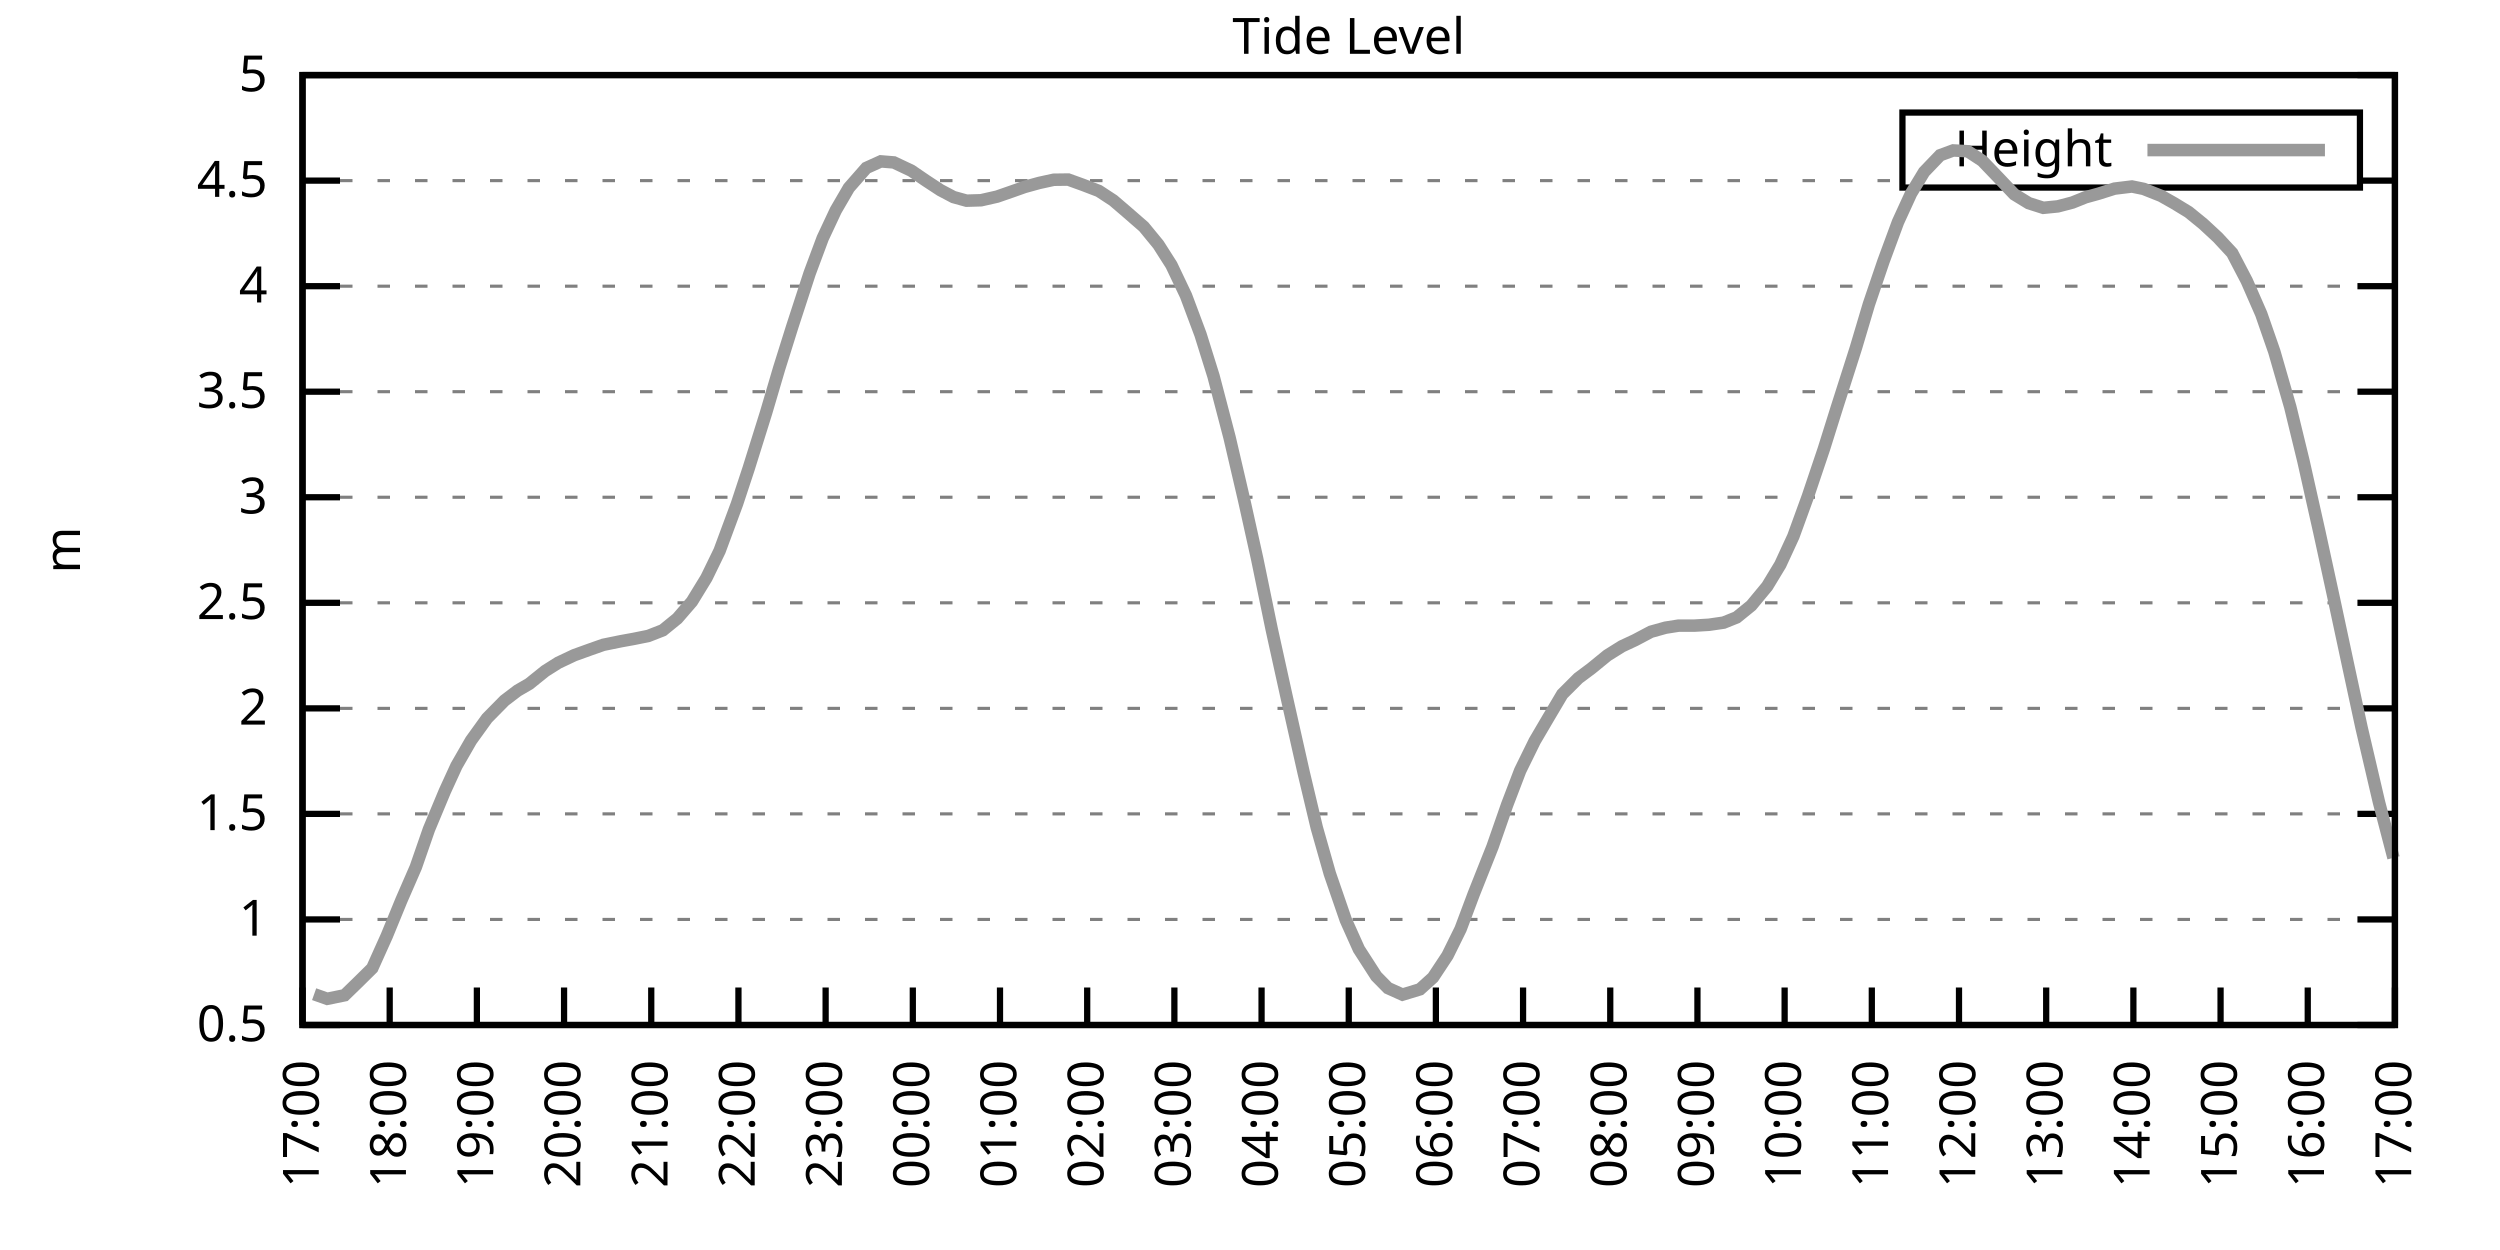
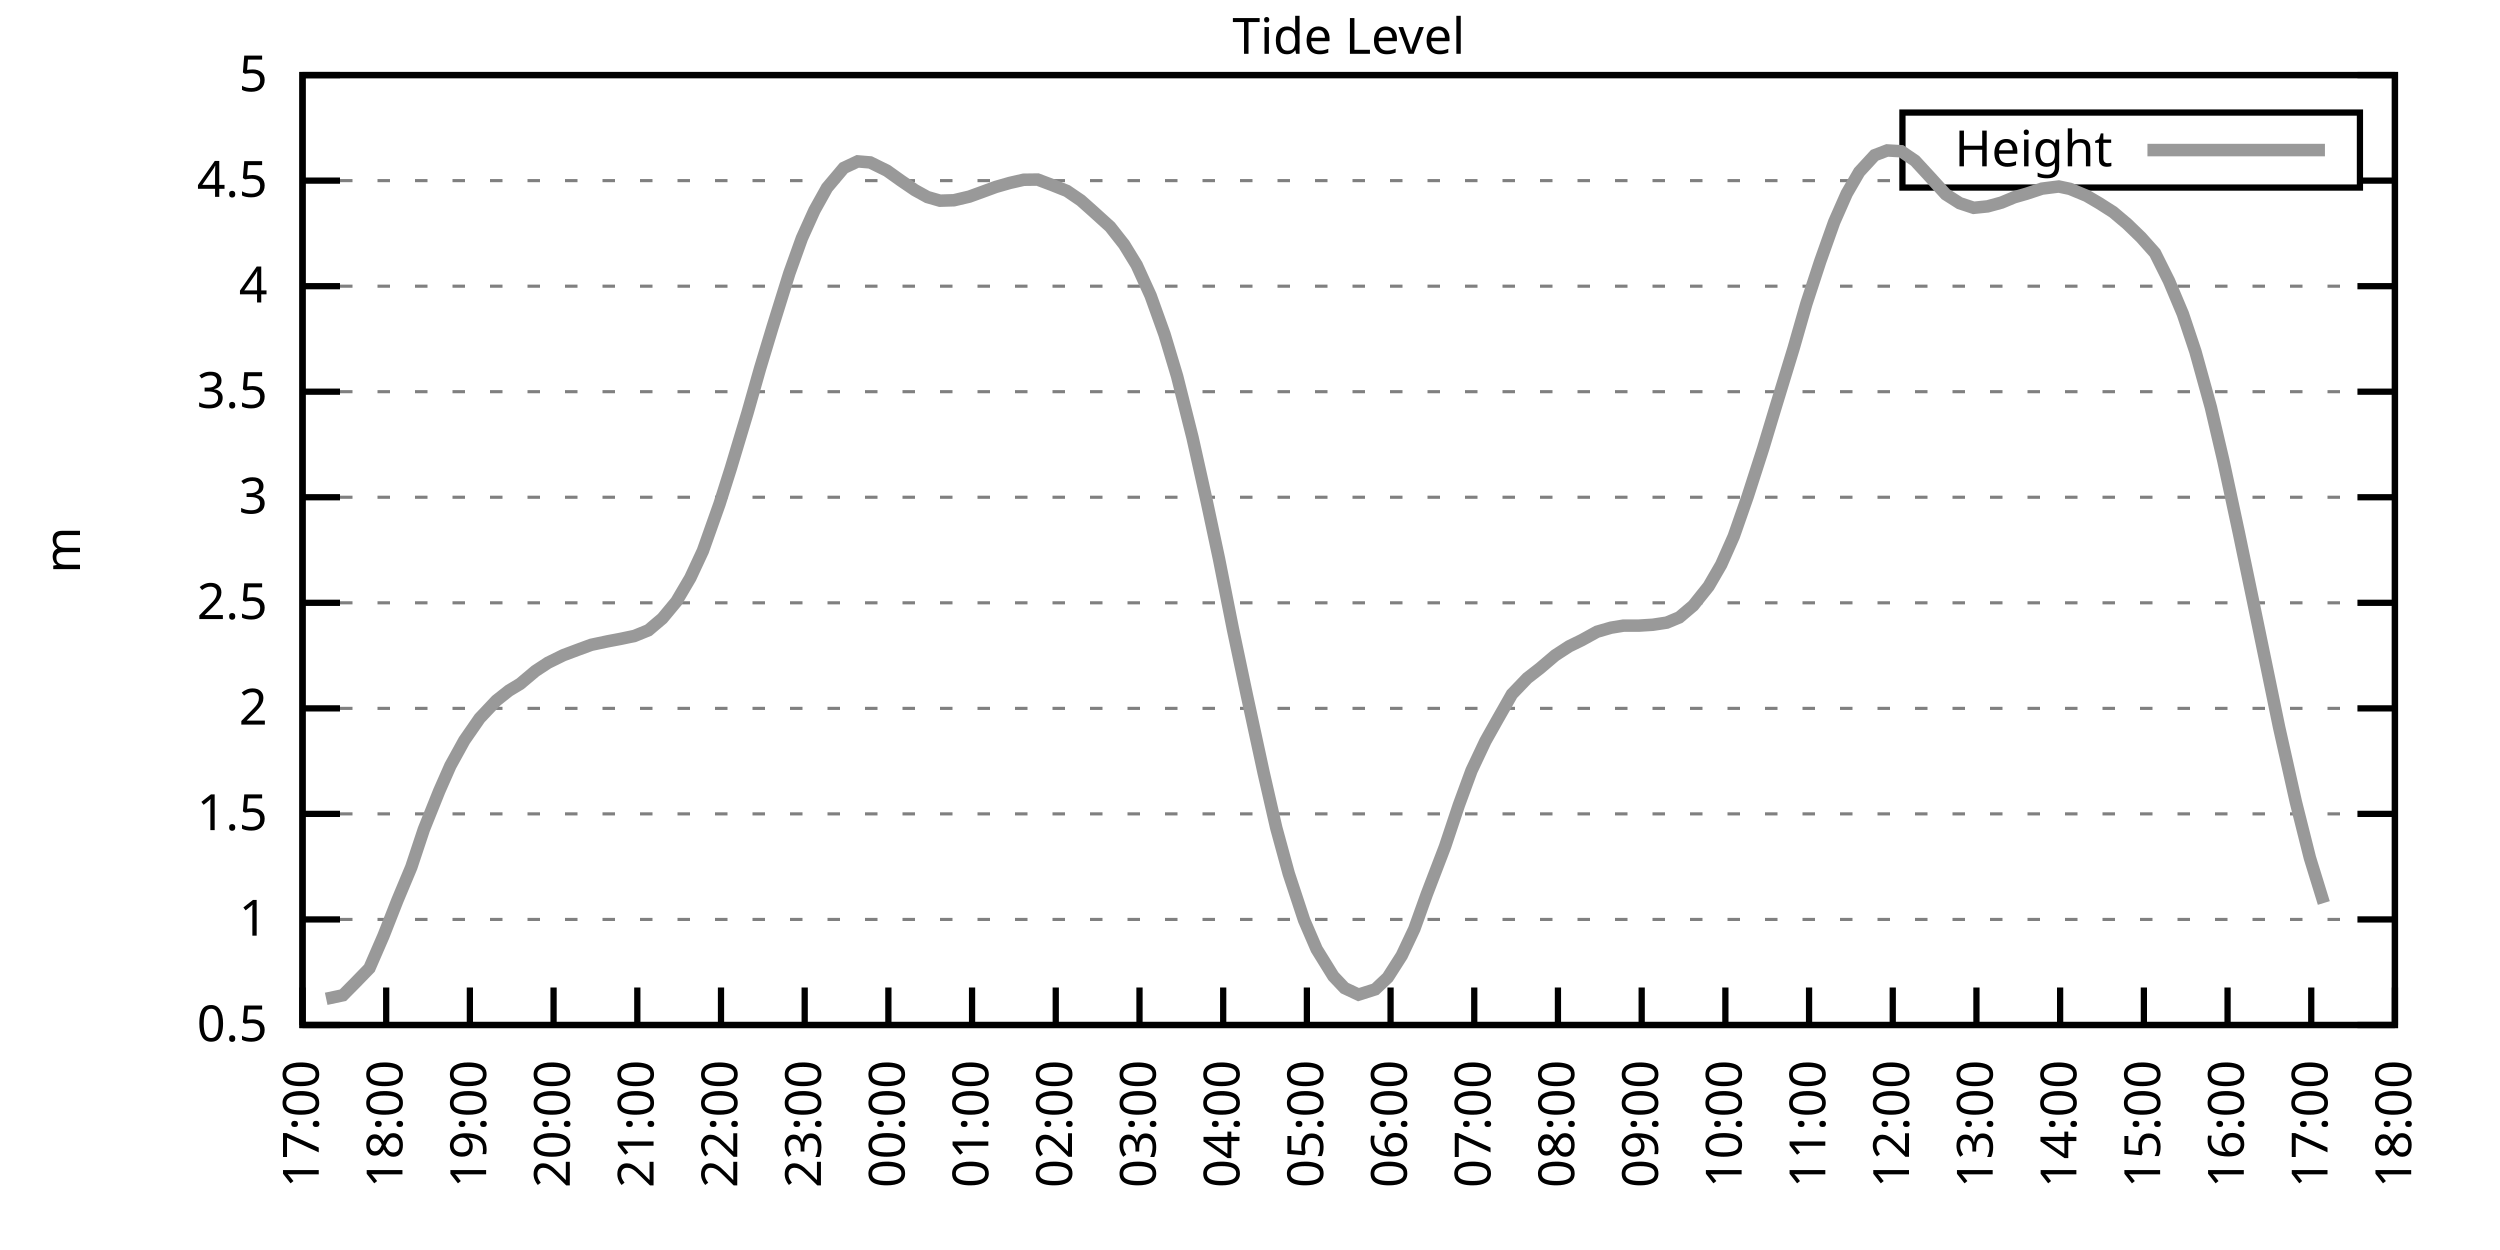
<svg xmlns="http://www.w3.org/2000/svg" xmlns:xlink="http://www.w3.org/1999/xlink" width="400" height="200" viewBox="0 0 400 200">
  <g id="gnuplot_canvas">
    <rect x="0" y="0" width="400" height="200" fill="none" />
    <defs>
      <circle id="gpDot" r="0.5" stroke-width="0.5" stroke="currentColor" />
      <path id="gpPt0" stroke-width="0.333" stroke="currentColor" d="M-1,0 h2 M0,-1 v2" />
      <path id="gpPt1" stroke-width="0.333" stroke="currentColor" d="M-1,-1 L1,1 M1,-1 L-1,1" />
      <path id="gpPt2" stroke-width="0.333" stroke="currentColor" d="M-1,0 L1,0 M0,-1 L0,1 M-1,-1 L1,1 M-1,1 L1,-1" />
      <rect id="gpPt3" stroke-width="0.333" stroke="currentColor" x="-1" y="-1" width="2" height="2" />
      <rect id="gpPt4" stroke-width="0.333" stroke="currentColor" fill="currentColor" x="-1" y="-1" width="2" height="2" />
      <circle id="gpPt5" stroke-width="0.333" stroke="currentColor" cx="0" cy="0" r="1" />
      <use xlink:href="#gpPt5" id="gpPt6" fill="currentColor" stroke="none" />
      <path id="gpPt7" stroke-width="0.333" stroke="currentColor" d="M0,-1.33 L-1.33,0.67 L1.33,0.67 z" />
      <use xlink:href="#gpPt7" id="gpPt8" fill="currentColor" stroke="none" />
      <use xlink:href="#gpPt7" id="gpPt9" stroke="currentColor" transform="rotate(180)" />
      <use xlink:href="#gpPt9" id="gpPt10" fill="currentColor" stroke="none" />
      <use xlink:href="#gpPt3" id="gpPt11" stroke="currentColor" transform="rotate(45)" />
      <use xlink:href="#gpPt11" id="gpPt12" fill="currentColor" stroke="none" />
      <path id="gpPt13" stroke-width="0.333" stroke="currentColor" d="M0,1.330 L1.265,0.411 L0.782,-1.067 L-0.782,-1.076 L-1.265,0.411 z" />
      <use xlink:href="#gpPt13" id="gpPt14" fill="currentColor" stroke="none" />
      <filter id="textbox" filterUnits="objectBoundingBox" x="0" y="0" height="1" width="1">
        <feFlood flood-color="white" flood-opacity="1" result="bgnd" />
        <feComposite in="SourceGraphic" in2="bgnd" operator="atop" />
      </filter>
      <filter id="greybox" filterUnits="objectBoundingBox" x="0" y="0" height="1" width="1">
        <feFlood flood-color="lightgrey" flood-opacity="1" result="grey" />
        <feComposite in="SourceGraphic" in2="grey" operator="atop" />
      </filter>
    </defs>
    <g fill="none" color="white" stroke="currentColor" stroke-width="1.00" stroke-linecap="butt" stroke-linejoin="miter">
</g>
    <g fill="none" color="black" stroke="currentColor" stroke-width="1.00" stroke-linecap="butt" stroke-linejoin="miter">
      <g stroke="none" shape-rendering="crispEdges">
        <polygon fill="rgb(255, 255, 255)" points="48.40,164.00 383.18,164.00 383.18,12.02 48.40,12.02 " />
      </g>
    </g>
    <g fill="none" color="black" stroke="currentColor" stroke-width="1.00" stroke-linecap="butt" stroke-linejoin="miter">
</g>
    <g fill="none" color="black" stroke="black" stroke-width="0.50" stroke-linecap="butt" stroke-linejoin="miter">
</g>
    <g fill="none" color="gray" stroke="currentColor" stroke-width="0.50" stroke-linecap="butt" stroke-linejoin="miter">
      <path stroke="gray" stroke-dasharray="2,4" class="gridline" d="M48.40,164.00 L383.19,164.00  " />
    </g>
    <g fill="none" color="gray" stroke="gray" stroke-width="1.00" stroke-linecap="butt" stroke-linejoin="miter">
</g>
    <g fill="none" color="black" stroke="currentColor" stroke-width="1.00" stroke-linecap="butt" stroke-linejoin="miter">
      <path stroke="black" d="M48.40,164.00 L54.40,164.00 M383.19,164.00 L377.19,164.00  " />
      <g transform="translate(42.80,166.60)" stroke="none" fill="black" font-family="Sans" font-size="8.00" text-anchor="end">
        <text>
          <tspan font-family="Sans"> 0.5</tspan>
        </text>
      </g>
    </g>
    <g fill="none" color="black" stroke="currentColor" stroke-width="1.00" stroke-linecap="butt" stroke-linejoin="miter">
</g>
    <g fill="none" color="black" stroke="black" stroke-width="0.50" stroke-linecap="butt" stroke-linejoin="miter">
</g>
    <g fill="none" color="gray" stroke="currentColor" stroke-width="0.50" stroke-linecap="butt" stroke-linejoin="miter">
      <path stroke="gray" stroke-dasharray="2,4" class="gridline" d="M48.40,147.11 L383.19,147.11  " />
    </g>
    <g fill="none" color="gray" stroke="gray" stroke-width="1.00" stroke-linecap="butt" stroke-linejoin="miter">
</g>
    <g fill="none" color="black" stroke="currentColor" stroke-width="1.00" stroke-linecap="butt" stroke-linejoin="miter">
      <path stroke="black" d="M48.40,147.11 L54.40,147.11 M383.19,147.11 L377.19,147.11  " />
      <g transform="translate(42.80,149.71)" stroke="none" fill="black" font-family="Sans" font-size="8.00" text-anchor="end">
        <text>
          <tspan font-family="Sans"> 1</tspan>
        </text>
      </g>
    </g>
    <g fill="none" color="black" stroke="currentColor" stroke-width="1.00" stroke-linecap="butt" stroke-linejoin="miter">
</g>
    <g fill="none" color="black" stroke="black" stroke-width="0.50" stroke-linecap="butt" stroke-linejoin="miter">
</g>
    <g fill="none" color="gray" stroke="currentColor" stroke-width="0.50" stroke-linecap="butt" stroke-linejoin="miter">
      <path stroke="gray" stroke-dasharray="2,4" class="gridline" d="M48.40,130.22 L383.19,130.22  " />
    </g>
    <g fill="none" color="gray" stroke="gray" stroke-width="1.00" stroke-linecap="butt" stroke-linejoin="miter">
</g>
    <g fill="none" color="black" stroke="currentColor" stroke-width="1.00" stroke-linecap="butt" stroke-linejoin="miter">
      <path stroke="black" d="M48.40,130.22 L54.40,130.22 M383.19,130.22 L377.19,130.22  " />
      <g transform="translate(42.80,132.82)" stroke="none" fill="black" font-family="Sans" font-size="8.00" text-anchor="end">
        <text>
          <tspan font-family="Sans"> 1.5</tspan>
        </text>
      </g>
    </g>
    <g fill="none" color="black" stroke="currentColor" stroke-width="1.00" stroke-linecap="butt" stroke-linejoin="miter">
</g>
    <g fill="none" color="black" stroke="black" stroke-width="0.50" stroke-linecap="butt" stroke-linejoin="miter">
</g>
    <g fill="none" color="gray" stroke="currentColor" stroke-width="0.50" stroke-linecap="butt" stroke-linejoin="miter">
      <path stroke="gray" stroke-dasharray="2,4" class="gridline" d="M48.40,113.34 L383.19,113.34  " />
    </g>
    <g fill="none" color="gray" stroke="gray" stroke-width="1.00" stroke-linecap="butt" stroke-linejoin="miter">
</g>
    <g fill="none" color="black" stroke="currentColor" stroke-width="1.00" stroke-linecap="butt" stroke-linejoin="miter">
      <path stroke="black" d="M48.40,113.34 L54.40,113.34 M383.19,113.34 L377.19,113.34  " />
      <g transform="translate(42.80,115.94)" stroke="none" fill="black" font-family="Sans" font-size="8.00" text-anchor="end">
        <text>
          <tspan font-family="Sans"> 2</tspan>
        </text>
      </g>
    </g>
    <g fill="none" color="black" stroke="currentColor" stroke-width="1.00" stroke-linecap="butt" stroke-linejoin="miter">
</g>
    <g fill="none" color="black" stroke="black" stroke-width="0.50" stroke-linecap="butt" stroke-linejoin="miter">
</g>
    <g fill="none" color="gray" stroke="currentColor" stroke-width="0.50" stroke-linecap="butt" stroke-linejoin="miter">
      <path stroke="gray" stroke-dasharray="2,4" class="gridline" d="M48.40,96.45 L383.19,96.45  " />
    </g>
    <g fill="none" color="gray" stroke="gray" stroke-width="1.00" stroke-linecap="butt" stroke-linejoin="miter">
</g>
    <g fill="none" color="black" stroke="currentColor" stroke-width="1.00" stroke-linecap="butt" stroke-linejoin="miter">
      <path stroke="black" d="M48.40,96.45 L54.40,96.45 M383.19,96.45 L377.19,96.45  " />
      <g transform="translate(42.80,99.05)" stroke="none" fill="black" font-family="Sans" font-size="8.00" text-anchor="end">
        <text>
          <tspan font-family="Sans"> 2.5</tspan>
        </text>
      </g>
    </g>
    <g fill="none" color="black" stroke="currentColor" stroke-width="1.00" stroke-linecap="butt" stroke-linejoin="miter">
</g>
    <g fill="none" color="black" stroke="black" stroke-width="0.50" stroke-linecap="butt" stroke-linejoin="miter">
</g>
    <g fill="none" color="gray" stroke="currentColor" stroke-width="0.50" stroke-linecap="butt" stroke-linejoin="miter">
      <path stroke="gray" stroke-dasharray="2,4" class="gridline" d="M48.40,79.56 L383.19,79.56  " />
    </g>
    <g fill="none" color="gray" stroke="gray" stroke-width="1.00" stroke-linecap="butt" stroke-linejoin="miter">
</g>
    <g fill="none" color="black" stroke="currentColor" stroke-width="1.00" stroke-linecap="butt" stroke-linejoin="miter">
      <path stroke="black" d="M48.40,79.56 L54.40,79.56 M383.19,79.56 L377.19,79.56  " />
      <g transform="translate(42.80,82.16)" stroke="none" fill="black" font-family="Sans" font-size="8.00" text-anchor="end">
        <text>
          <tspan font-family="Sans"> 3</tspan>
        </text>
      </g>
    </g>
    <g fill="none" color="black" stroke="currentColor" stroke-width="1.00" stroke-linecap="butt" stroke-linejoin="miter">
</g>
    <g fill="none" color="black" stroke="black" stroke-width="0.50" stroke-linecap="butt" stroke-linejoin="miter">
</g>
    <g fill="none" color="gray" stroke="currentColor" stroke-width="0.50" stroke-linecap="butt" stroke-linejoin="miter">
      <path stroke="gray" stroke-dasharray="2,4" class="gridline" d="M48.40,62.67 L383.19,62.67  " />
    </g>
    <g fill="none" color="gray" stroke="gray" stroke-width="1.00" stroke-linecap="butt" stroke-linejoin="miter">
</g>
    <g fill="none" color="black" stroke="currentColor" stroke-width="1.00" stroke-linecap="butt" stroke-linejoin="miter">
      <path stroke="black" d="M48.40,62.67 L54.40,62.67 M383.19,62.67 L377.19,62.67  " />
      <g transform="translate(42.80,65.27)" stroke="none" fill="black" font-family="Sans" font-size="8.00" text-anchor="end">
        <text>
          <tspan font-family="Sans"> 3.5</tspan>
        </text>
      </g>
    </g>
    <g fill="none" color="black" stroke="currentColor" stroke-width="1.00" stroke-linecap="butt" stroke-linejoin="miter">
</g>
    <g fill="none" color="black" stroke="black" stroke-width="0.50" stroke-linecap="butt" stroke-linejoin="miter">
</g>
    <g fill="none" color="gray" stroke="currentColor" stroke-width="0.50" stroke-linecap="butt" stroke-linejoin="miter">
      <path stroke="gray" stroke-dasharray="2,4" class="gridline" d="M48.40,45.79 L383.19,45.79  " />
    </g>
    <g fill="none" color="gray" stroke="gray" stroke-width="1.00" stroke-linecap="butt" stroke-linejoin="miter">
</g>
    <g fill="none" color="black" stroke="currentColor" stroke-width="1.00" stroke-linecap="butt" stroke-linejoin="miter">
      <path stroke="black" d="M48.40,45.79 L54.40,45.79 M383.19,45.79 L377.19,45.79  " />
      <g transform="translate(42.80,48.39)" stroke="none" fill="black" font-family="Sans" font-size="8.00" text-anchor="end">
        <text>
          <tspan font-family="Sans"> 4</tspan>
        </text>
      </g>
    </g>
    <g fill="none" color="black" stroke="currentColor" stroke-width="1.00" stroke-linecap="butt" stroke-linejoin="miter">
</g>
    <g fill="none" color="black" stroke="black" stroke-width="0.50" stroke-linecap="butt" stroke-linejoin="miter">
</g>
    <g fill="none" color="gray" stroke="currentColor" stroke-width="0.50" stroke-linecap="butt" stroke-linejoin="miter">
      <path stroke="gray" stroke-dasharray="2,4" class="gridline" d="M48.40,28.90 L304.39,28.90 M377.59,28.90 L383.19,28.90  " />
    </g>
    <g fill="none" color="gray" stroke="gray" stroke-width="1.00" stroke-linecap="butt" stroke-linejoin="miter">
</g>
    <g fill="none" color="black" stroke="currentColor" stroke-width="1.00" stroke-linecap="butt" stroke-linejoin="miter">
      <path stroke="black" d="M48.40,28.90 L54.40,28.90 M383.19,28.90 L377.19,28.90  " />
      <g transform="translate(42.80,31.50)" stroke="none" fill="black" font-family="Sans" font-size="8.00" text-anchor="end">
        <text>
          <tspan font-family="Sans"> 4.5</tspan>
        </text>
      </g>
    </g>
    <g fill="none" color="black" stroke="currentColor" stroke-width="1.00" stroke-linecap="butt" stroke-linejoin="miter">
</g>
    <g fill="none" color="black" stroke="black" stroke-width="0.50" stroke-linecap="butt" stroke-linejoin="miter">
</g>
    <g fill="none" color="gray" stroke="currentColor" stroke-width="0.50" stroke-linecap="butt" stroke-linejoin="miter">
      <path stroke="gray" stroke-dasharray="2,4" class="gridline" d="M48.40,12.01 L383.19,12.01  " />
    </g>
    <g fill="none" color="gray" stroke="gray" stroke-width="1.00" stroke-linecap="butt" stroke-linejoin="miter">
</g>
    <g fill="none" color="black" stroke="currentColor" stroke-width="1.00" stroke-linecap="butt" stroke-linejoin="miter">
      <path stroke="black" d="M48.40,12.01 L54.40,12.01 M383.19,12.01 L377.19,12.01  " />
      <g transform="translate(42.80,14.61)" stroke="none" fill="black" font-family="Sans" font-size="8.00" text-anchor="end">
        <text>
          <tspan font-family="Sans"> 5</tspan>
        </text>
      </g>
    </g>
    <g fill="none" color="black" stroke="currentColor" stroke-width="1.00" stroke-linecap="butt" stroke-linejoin="miter">
      <path stroke="black" d="M48.40,164.00 L48.40,158.00  " />
      <g transform="translate(51.00,169.60) rotate(270.00)" stroke="none" fill="black" font-family="Sans" font-size="8.00" text-anchor="end">
        <text>
          <tspan font-family="Sans">17:00</tspan>
        </text>
      </g>
    </g>
    <g fill="none" color="black" stroke="currentColor" stroke-width="1.00" stroke-linecap="butt" stroke-linejoin="miter">
-       <path stroke="black" d="M62.35,164.00 L62.35,158.00  " />
-       <g transform="translate(64.95,169.60) rotate(270.00)" stroke="none" fill="black" font-family="Sans" font-size="8.00" text-anchor="end">
+       <path stroke="black" d="M61.79,164.00 L61.79,158.00  " />
+       <g transform="translate(64.39,169.60) rotate(270.00)" stroke="none" fill="black" font-family="Sans" font-size="8.00" text-anchor="end">
        <text>
          <tspan font-family="Sans">18:00</tspan>
        </text>
      </g>
    </g>
    <g fill="none" color="black" stroke="currentColor" stroke-width="1.00" stroke-linecap="butt" stroke-linejoin="miter">
-       <path stroke="black" d="M76.30,164.00 L76.30,158.00  " />
-       <g transform="translate(78.90,169.60) rotate(270.00)" stroke="none" fill="black" font-family="Sans" font-size="8.00" text-anchor="end">
+       <path stroke="black" d="M75.18,164.00 L75.18,158.00  " />
+       <g transform="translate(77.78,169.60) rotate(270.00)" stroke="none" fill="black" font-family="Sans" font-size="8.00" text-anchor="end">
        <text>
          <tspan font-family="Sans">19:00</tspan>
        </text>
      </g>
    </g>
    <g fill="none" color="black" stroke="currentColor" stroke-width="1.00" stroke-linecap="butt" stroke-linejoin="miter">
-       <path stroke="black" d="M90.25,164.00 L90.25,158.00  " />
-       <g transform="translate(92.85,169.60) rotate(270.00)" stroke="none" fill="black" font-family="Sans" font-size="8.00" text-anchor="end">
+       <path stroke="black" d="M88.57,164.00 L88.57,158.00  " />
+       <g transform="translate(91.17,169.60) rotate(270.00)" stroke="none" fill="black" font-family="Sans" font-size="8.00" text-anchor="end">
        <text>
          <tspan font-family="Sans">20:00</tspan>
        </text>
      </g>
    </g>
    <g fill="none" color="black" stroke="currentColor" stroke-width="1.00" stroke-linecap="butt" stroke-linejoin="miter">
-       <path stroke="black" d="M104.20,164.00 L104.20,158.00  " />
-       <g transform="translate(106.80,169.60) rotate(270.00)" stroke="none" fill="black" font-family="Sans" font-size="8.00" text-anchor="end">
+       <path stroke="black" d="M101.97,164.00 L101.97,158.00  " />
+       <g transform="translate(104.57,169.60) rotate(270.00)" stroke="none" fill="black" font-family="Sans" font-size="8.00" text-anchor="end">
        <text>
          <tspan font-family="Sans">21:00</tspan>
        </text>
      </g>
    </g>
    <g fill="none" color="black" stroke="currentColor" stroke-width="1.00" stroke-linecap="butt" stroke-linejoin="miter">
-       <path stroke="black" d="M118.15,164.00 L118.15,158.00  " />
-       <g transform="translate(120.75,169.60) rotate(270.00)" stroke="none" fill="black" font-family="Sans" font-size="8.00" text-anchor="end">
+       <path stroke="black" d="M115.36,164.00 L115.36,158.00  " />
+       <g transform="translate(117.96,169.60) rotate(270.00)" stroke="none" fill="black" font-family="Sans" font-size="8.00" text-anchor="end">
        <text>
          <tspan font-family="Sans">22:00</tspan>
        </text>
      </g>
    </g>
    <g fill="none" color="black" stroke="currentColor" stroke-width="1.00" stroke-linecap="butt" stroke-linejoin="miter">
-       <path stroke="black" d="M132.10,164.00 L132.10,158.00  " />
-       <g transform="translate(134.70,169.60) rotate(270.00)" stroke="none" fill="black" font-family="Sans" font-size="8.00" text-anchor="end">
+       <path stroke="black" d="M128.75,164.00 L128.75,158.00  " />
+       <g transform="translate(131.35,169.60) rotate(270.00)" stroke="none" fill="black" font-family="Sans" font-size="8.00" text-anchor="end">
        <text>
          <tspan font-family="Sans">23:00</tspan>
        </text>
      </g>
    </g>
    <g fill="none" color="black" stroke="currentColor" stroke-width="1.00" stroke-linecap="butt" stroke-linejoin="miter">
-       <path stroke="black" d="M146.05,164.00 L146.05,158.00  " />
-       <g transform="translate(148.65,169.60) rotate(270.00)" stroke="none" fill="black" font-family="Sans" font-size="8.00" text-anchor="end">
+       <path stroke="black" d="M142.14,164.00 L142.14,158.00  " />
+       <g transform="translate(144.74,169.60) rotate(270.00)" stroke="none" fill="black" font-family="Sans" font-size="8.00" text-anchor="end">
        <text>
          <tspan font-family="Sans">00:00</tspan>
        </text>
      </g>
    </g>
    <g fill="none" color="black" stroke="currentColor" stroke-width="1.00" stroke-linecap="butt" stroke-linejoin="miter">
-       <path stroke="black" d="M160.00,164.00 L160.00,158.00  " />
-       <g transform="translate(162.60,169.60) rotate(270.00)" stroke="none" fill="black" font-family="Sans" font-size="8.00" text-anchor="end">
+       <path stroke="black" d="M155.53,164.00 L155.53,158.00  " />
+       <g transform="translate(158.13,169.60) rotate(270.00)" stroke="none" fill="black" font-family="Sans" font-size="8.00" text-anchor="end">
        <text>
          <tspan font-family="Sans">01:00</tspan>
        </text>
      </g>
    </g>
    <g fill="none" color="black" stroke="currentColor" stroke-width="1.00" stroke-linecap="butt" stroke-linejoin="miter">
-       <path stroke="black" d="M173.95,164.00 L173.95,158.00  " />
-       <g transform="translate(176.55,169.60) rotate(270.00)" stroke="none" fill="black" font-family="Sans" font-size="8.00" text-anchor="end">
+       <path stroke="black" d="M168.92,164.00 L168.92,158.00  " />
+       <g transform="translate(171.52,169.60) rotate(270.00)" stroke="none" fill="black" font-family="Sans" font-size="8.00" text-anchor="end">
        <text>
          <tspan font-family="Sans">02:00</tspan>
        </text>
      </g>
    </g>
    <g fill="none" color="black" stroke="currentColor" stroke-width="1.00" stroke-linecap="butt" stroke-linejoin="miter">
-       <path stroke="black" d="M187.90,164.00 L187.90,158.00  " />
-       <g transform="translate(190.50,169.60) rotate(270.00)" stroke="none" fill="black" font-family="Sans" font-size="8.00" text-anchor="end">
+       <path stroke="black" d="M182.32,164.00 L182.32,158.00  " />
+       <g transform="translate(184.92,169.60) rotate(270.00)" stroke="none" fill="black" font-family="Sans" font-size="8.00" text-anchor="end">
        <text>
          <tspan font-family="Sans">03:00</tspan>
        </text>
      </g>
    </g>
    <g fill="none" color="black" stroke="currentColor" stroke-width="1.00" stroke-linecap="butt" stroke-linejoin="miter">
-       <path stroke="black" d="M201.85,164.00 L201.85,158.00  " />
-       <g transform="translate(204.45,169.60) rotate(270.00)" stroke="none" fill="black" font-family="Sans" font-size="8.00" text-anchor="end">
+       <path stroke="black" d="M195.71,164.00 L195.71,158.00  " />
+       <g transform="translate(198.31,169.60) rotate(270.00)" stroke="none" fill="black" font-family="Sans" font-size="8.00" text-anchor="end">
        <text>
          <tspan font-family="Sans">04:00</tspan>
        </text>
      </g>
    </g>
    <g fill="none" color="black" stroke="currentColor" stroke-width="1.00" stroke-linecap="butt" stroke-linejoin="miter">
-       <path stroke="black" d="M215.80,164.00 L215.80,158.00  " />
-       <g transform="translate(218.40,169.60) rotate(270.00)" stroke="none" fill="black" font-family="Sans" font-size="8.00" text-anchor="end">
+       <path stroke="black" d="M209.10,164.00 L209.10,158.00  " />
+       <g transform="translate(211.70,169.60) rotate(270.00)" stroke="none" fill="black" font-family="Sans" font-size="8.00" text-anchor="end">
        <text>
          <tspan font-family="Sans">05:00</tspan>
        </text>
      </g>
    </g>
    <g fill="none" color="black" stroke="currentColor" stroke-width="1.00" stroke-linecap="butt" stroke-linejoin="miter">
-       <path stroke="black" d="M229.74,164.00 L229.74,158.00  " />
-       <g transform="translate(232.34,169.60) rotate(270.00)" stroke="none" fill="black" font-family="Sans" font-size="8.00" text-anchor="end">
+       <path stroke="black" d="M222.49,164.00 L222.49,158.00  " />
+       <g transform="translate(225.09,169.60) rotate(270.00)" stroke="none" fill="black" font-family="Sans" font-size="8.00" text-anchor="end">
        <text>
          <tspan font-family="Sans">06:00</tspan>
        </text>
      </g>
    </g>
    <g fill="none" color="black" stroke="currentColor" stroke-width="1.00" stroke-linecap="butt" stroke-linejoin="miter">
-       <path stroke="black" d="M243.69,164.00 L243.69,158.00  " />
-       <g transform="translate(246.29,169.60) rotate(270.00)" stroke="none" fill="black" font-family="Sans" font-size="8.00" text-anchor="end">
+       <path stroke="black" d="M235.88,164.00 L235.88,158.00  " />
+       <g transform="translate(238.48,169.60) rotate(270.00)" stroke="none" fill="black" font-family="Sans" font-size="8.00" text-anchor="end">
        <text>
          <tspan font-family="Sans">07:00</tspan>
        </text>
      </g>
    </g>
    <g fill="none" color="black" stroke="currentColor" stroke-width="1.00" stroke-linecap="butt" stroke-linejoin="miter">
-       <path stroke="black" d="M257.64,164.00 L257.64,158.00  " />
-       <g transform="translate(260.24,169.60) rotate(270.00)" stroke="none" fill="black" font-family="Sans" font-size="8.00" text-anchor="end">
+       <path stroke="black" d="M249.27,164.00 L249.27,158.00  " />
+       <g transform="translate(251.87,169.60) rotate(270.00)" stroke="none" fill="black" font-family="Sans" font-size="8.00" text-anchor="end">
        <text>
          <tspan font-family="Sans">08:00</tspan>
        </text>
      </g>
    </g>
    <g fill="none" color="black" stroke="currentColor" stroke-width="1.00" stroke-linecap="butt" stroke-linejoin="miter">
-       <path stroke="black" d="M271.59,164.00 L271.59,158.00  " />
-       <g transform="translate(274.19,169.60) rotate(270.00)" stroke="none" fill="black" font-family="Sans" font-size="8.00" text-anchor="end">
+       <path stroke="black" d="M262.67,164.00 L262.67,158.00  " />
+       <g transform="translate(265.27,169.60) rotate(270.00)" stroke="none" fill="black" font-family="Sans" font-size="8.00" text-anchor="end">
        <text>
          <tspan font-family="Sans">09:00</tspan>
        </text>
      </g>
    </g>
    <g fill="none" color="black" stroke="currentColor" stroke-width="1.00" stroke-linecap="butt" stroke-linejoin="miter">
-       <path stroke="black" d="M285.54,164.00 L285.54,158.00  " />
-       <g transform="translate(288.14,169.60) rotate(270.00)" stroke="none" fill="black" font-family="Sans" font-size="8.00" text-anchor="end">
+       <path stroke="black" d="M276.06,164.00 L276.06,158.00  " />
+       <g transform="translate(278.66,169.60) rotate(270.00)" stroke="none" fill="black" font-family="Sans" font-size="8.00" text-anchor="end">
        <text>
          <tspan font-family="Sans">10:00</tspan>
        </text>
      </g>
    </g>
    <g fill="none" color="black" stroke="currentColor" stroke-width="1.00" stroke-linecap="butt" stroke-linejoin="miter">
-       <path stroke="black" d="M299.49,164.00 L299.49,158.00  " />
-       <g transform="translate(302.09,169.60) rotate(270.00)" stroke="none" fill="black" font-family="Sans" font-size="8.00" text-anchor="end">
+       <path stroke="black" d="M289.45,164.00 L289.45,158.00  " />
+       <g transform="translate(292.05,169.60) rotate(270.00)" stroke="none" fill="black" font-family="Sans" font-size="8.00" text-anchor="end">
        <text>
          <tspan font-family="Sans">11:00</tspan>
        </text>
      </g>
    </g>
    <g fill="none" color="black" stroke="currentColor" stroke-width="1.00" stroke-linecap="butt" stroke-linejoin="miter">
-       <path stroke="black" d="M313.44,164.00 L313.44,158.00  " />
-       <g transform="translate(316.04,169.60) rotate(270.00)" stroke="none" fill="black" font-family="Sans" font-size="8.00" text-anchor="end">
+       <path stroke="black" d="M302.84,164.00 L302.84,158.00  " />
+       <g transform="translate(305.44,169.60) rotate(270.00)" stroke="none" fill="black" font-family="Sans" font-size="8.00" text-anchor="end">
        <text>
          <tspan font-family="Sans">12:00</tspan>
        </text>
      </g>
    </g>
    <g fill="none" color="black" stroke="currentColor" stroke-width="1.00" stroke-linecap="butt" stroke-linejoin="miter">
-       <path stroke="black" d="M327.39,164.00 L327.39,158.00  " />
-       <g transform="translate(329.99,169.60) rotate(270.00)" stroke="none" fill="black" font-family="Sans" font-size="8.00" text-anchor="end">
+       <path stroke="black" d="M316.23,164.00 L316.23,158.00  " />
+       <g transform="translate(318.83,169.60) rotate(270.00)" stroke="none" fill="black" font-family="Sans" font-size="8.00" text-anchor="end">
        <text>
          <tspan font-family="Sans">13:00</tspan>
        </text>
      </g>
    </g>
    <g fill="none" color="black" stroke="currentColor" stroke-width="1.00" stroke-linecap="butt" stroke-linejoin="miter">
-       <path stroke="black" d="M341.34,164.00 L341.34,158.00  " />
-       <g transform="translate(343.94,169.60) rotate(270.00)" stroke="none" fill="black" font-family="Sans" font-size="8.00" text-anchor="end">
+       <path stroke="black" d="M329.62,164.00 L329.62,158.00  " />
+       <g transform="translate(332.22,169.60) rotate(270.00)" stroke="none" fill="black" font-family="Sans" font-size="8.00" text-anchor="end">
        <text>
          <tspan font-family="Sans">14:00</tspan>
        </text>
      </g>
    </g>
    <g fill="none" color="black" stroke="currentColor" stroke-width="1.00" stroke-linecap="butt" stroke-linejoin="miter">
-       <path stroke="black" d="M355.29,164.00 L355.29,158.00  " />
-       <g transform="translate(357.89,169.60) rotate(270.00)" stroke="none" fill="black" font-family="Sans" font-size="8.00" text-anchor="end">
+       <path stroke="black" d="M343.02,164.00 L343.02,158.00  " />
+       <g transform="translate(345.62,169.60) rotate(270.00)" stroke="none" fill="black" font-family="Sans" font-size="8.00" text-anchor="end">
        <text>
          <tspan font-family="Sans">15:00</tspan>
        </text>
      </g>
    </g>
    <g fill="none" color="black" stroke="currentColor" stroke-width="1.00" stroke-linecap="butt" stroke-linejoin="miter">
-       <path stroke="black" d="M369.24,164.00 L369.24,158.00  " />
-       <g transform="translate(371.84,169.60) rotate(270.00)" stroke="none" fill="black" font-family="Sans" font-size="8.00" text-anchor="end">
+       <path stroke="black" d="M356.41,164.00 L356.41,158.00  " />
+       <g transform="translate(359.01,169.60) rotate(270.00)" stroke="none" fill="black" font-family="Sans" font-size="8.00" text-anchor="end">
        <text>
          <tspan font-family="Sans">16:00</tspan>
+         </text>
+       </g>
+     </g>
+     <g fill="none" color="black" stroke="currentColor" stroke-width="1.00" stroke-linecap="butt" stroke-linejoin="miter">
+       <path stroke="black" d="M369.80,164.00 L369.80,158.00  " />
+       <g transform="translate(372.40,169.60) rotate(270.00)" stroke="none" fill="black" font-family="Sans" font-size="8.00" text-anchor="end">
+         <text>
+           <tspan font-family="Sans">17:00</tspan>
        </text>
      </g>
    </g>
    <g fill="none" color="black" stroke="currentColor" stroke-width="1.00" stroke-linecap="butt" stroke-linejoin="miter">
      <path stroke="black" d="M383.19,164.00 L383.19,158.00  " />
      <g transform="translate(385.79,169.60) rotate(270.00)" stroke="none" fill="black" font-family="Sans" font-size="8.00" text-anchor="end">
        <text>
-           <tspan font-family="Sans">17:00</tspan>
+           <tspan font-family="Sans">18:00</tspan>
        </text>
      </g>
    </g>
    <g fill="none" color="black" stroke="currentColor" stroke-width="1.00" stroke-linecap="butt" stroke-linejoin="miter">
</g>
    <g fill="none" color="black" stroke="currentColor" stroke-width="1.00" stroke-linecap="butt" stroke-linejoin="miter">
      <path stroke="black" d="M48.40,12.01 L48.40,164.00 L383.19,164.00 L383.19,12.01 L48.40,12.01 Z  " />
    </g>
    <g fill="none" color="black" stroke="currentColor" stroke-width="1.00" stroke-linecap="butt" stroke-linejoin="miter">
</g>
    <g fill="none" color="black" stroke="currentColor" stroke-width="1.00" stroke-linecap="butt" stroke-linejoin="miter">
      <path stroke="black" d="M304.39,30.01 L304.39,18.01 L377.59,18.01 L377.59,30.01 L304.39,30.01 Z  " />
    </g>
    <g id="Tide_level_plot_1">
      <g fill="none" color="white" stroke="black" stroke-width="2.00" stroke-linecap="butt" stroke-linejoin="miter">
</g>
      <g fill="none" color="black" stroke="currentColor" stroke-width="2.00" stroke-linecap="butt" stroke-linejoin="miter">
        <g transform="translate(337.99,26.61)" stroke="none" fill="black" font-family="Sans" font-size="8.00" text-anchor="end">
          <text>
            <tspan font-family="Sans">Height</tspan>
          </text>
        </g>
      </g>
      <g fill="none" color="black" stroke="currentColor" stroke-width="2.00" stroke-linecap="butt" stroke-linejoin="miter">
-         <path stroke="rgb(153, 153, 153)" d="M343.59,24.01 L371.99,24.01 M50.26,159.07 L52.35,159.81 L55.14,159.24 L57.23,157.21 L59.56,154.91 L61.88,149.75   L64.21,144.07 L66.53,138.74 L68.63,132.69 L71.18,126.58 L73.04,122.52 L75.37,118.47 L77.93,114.92 L80.72,112.09   L82.81,110.50 L84.67,109.42 L87.23,107.36 L89.32,106.04 L91.88,104.83 L94.43,103.91 L96.53,103.17 L99.32,102.60   L101.41,102.22 L103.73,101.75 L106.06,100.84 L108.38,98.95 L110.71,96.25 L113.03,92.46 L115.13,88.14 L117.92,80.61   L119.78,74.97 L122.57,66.05 L124.66,58.96 L126.75,52.30 L129.54,43.73 L131.63,38.12 L133.72,33.66 L135.82,30.05   L138.61,26.87 L140.93,25.82 L143.02,25.99 L145.81,27.31 L148.14,28.90 L150.46,30.42 L152.56,31.53 L154.65,32.11   L156.97,32.04 L159.53,31.46 L161.86,30.65 L163.95,29.91 L166.27,29.27 L168.60,28.76 L170.92,28.73 L173.25,29.57   L175.81,30.55 L178.13,32.07 L180.22,33.86 L183.01,36.29 L185.34,39.13 L187.43,42.41 L189.76,47.31 L192.08,53.52   L194.17,60.21 L196.73,70.00 L199.06,80.00 L201.15,89.42 L203.47,100.67 L205.80,111.24 L208.59,123.64 L210.68,132.42   L212.77,139.78 L215.33,147.21 L217.42,151.87 L220.21,156.20 L222.07,158.09 L224.40,159.14 L227.19,158.29 L229.28,156.40   L231.60,152.89 L233.70,148.63 L235.79,143.06 L238.81,135.46 L241.14,128.77 L243.23,123.30 L245.55,118.57 L247.65,114.99   L249.97,111.07 L252.53,108.51 L254.62,106.95 L257.18,104.86 L259.50,103.41 L261.60,102.43 L264.15,101.08 L266.48,100.43   L268.57,100.10 L271.13,100.10 L273.45,99.96 L275.78,99.62 L277.87,98.78 L280.20,96.89 L282.75,93.81 L284.85,90.34   L286.94,85.81 L289.26,79.43 L291.82,71.83 L293.91,65.17 L296.94,55.68 L299.03,48.66 L301.35,41.83 L303.68,35.52   L305.77,30.96 L307.86,27.51 L310.42,24.84 L312.51,24.07 L314.84,24.20 L317.16,25.72 L319.72,28.39 L322.28,31.09   L324.60,32.51 L326.93,33.25 L329.25,33.02 L331.58,32.41 L333.67,31.57 L335.76,30.99 L338.32,30.18 L341.11,29.84   L342.97,30.22 L345.76,31.33 L347.85,32.51 L350.18,33.93 L352.50,35.82 L354.83,37.98 L357.15,40.48 L359.48,44.94   L361.80,50.24 L363.89,56.26 L366.45,65.14 L368.54,73.72 L371.10,85.13 L373.43,95.84 L375.75,106.68 L377.84,116.38   L380.63,128.33 L382.96,137.25  " />
+         <path stroke="rgb(153, 153, 153)" d="M343.59,24.01 L371.99,24.01 M52.19,159.81 L54.87,159.24 L56.88,157.21 L59.11,154.91 L61.35,149.75 L63.58,144.07   L65.81,138.74 L67.82,132.69 L70.27,126.58 L72.06,122.52 L74.29,118.47 L76.75,114.92 L79.42,112.09 L81.43,110.50   L83.22,109.42 L85.67,107.36 L87.68,106.04 L90.14,104.83 L92.59,103.91 L94.60,103.17 L97.28,102.60 L99.29,102.22   L101.52,101.75 L103.75,100.84 L105.98,98.95 L108.22,96.25 L110.45,92.46 L112.46,88.14 L115.13,80.61 L116.92,74.97   L119.60,66.05 L121.61,58.96 L123.62,52.30 L126.29,43.73 L128.30,38.12 L130.31,33.66 L132.32,30.05 L135.00,26.87   L137.23,25.82 L139.24,25.99 L141.92,27.31 L144.15,28.90 L146.38,30.42 L148.39,31.53 L150.40,32.11 L152.63,32.04   L155.09,31.46 L157.32,30.65 L159.33,29.91 L161.56,29.27 L163.79,28.76 L166.02,28.73 L168.25,29.57 L170.71,30.55   L172.94,32.07 L174.95,33.86 L177.63,36.29 L179.86,39.13 L181.87,42.41 L184.10,47.31 L186.33,53.52 L188.34,60.21   L190.80,70.00 L193.03,80.00 L195.04,89.42 L197.27,100.67 L199.50,111.24 L202.18,123.64 L204.19,132.42 L206.20,139.78   L208.65,147.21 L210.66,151.87 L213.34,156.20 L215.13,158.09 L217.36,159.14 L220.04,158.29 L222.04,156.40 L224.28,152.89   L226.29,148.63 L228.29,143.06 L231.20,135.46 L233.43,128.77 L235.44,123.30 L237.67,118.57 L239.68,114.99 L241.91,111.07   L244.36,108.51 L246.37,106.95 L248.83,104.86 L251.06,103.41 L253.07,102.43 L255.52,101.08 L257.76,100.43 L259.76,100.10   L262.22,100.10 L264.45,99.96 L266.68,99.62 L268.69,98.78 L270.92,96.89 L273.38,93.81 L275.39,90.34 L277.40,85.81   L279.63,79.43 L282.08,71.83 L284.09,65.17 L286.99,55.68 L289.00,48.66 L291.23,41.83 L293.47,35.52 L295.48,30.96   L297.48,27.51 L299.94,24.84 L301.95,24.07 L304.18,24.20 L306.41,25.72 L308.87,28.39 L311.32,31.09 L313.55,32.51   L315.79,33.25 L318.02,33.02 L320.25,32.41 L322.26,31.57 L324.27,30.99 L326.72,30.18 L329.40,29.84 L331.19,30.22   L333.86,31.33 L335.87,32.51 L338.10,33.93 L340.34,35.82 L342.57,37.98 L344.80,40.48 L347.03,44.94 L349.26,50.24   L351.27,56.26 L353.73,65.14 L355.74,73.72 L358.19,85.13 L360.42,95.84 L362.66,106.68 L364.66,116.38 L367.34,128.33   L369.58,137.25 L371.81,144.48  " />
      </g>
    </g>
    <g fill="none" color="black" stroke="currentColor" stroke-width="2.00" stroke-linecap="butt" stroke-linejoin="miter">
</g>
    <g fill="none" color="black" stroke="black" stroke-width="1.00" stroke-linecap="butt" stroke-linejoin="miter">
</g>
    <g fill="none" color="black" stroke="currentColor" stroke-width="1.00" stroke-linecap="butt" stroke-linejoin="miter">
      <path stroke="black" d="M48.40,12.01 L48.40,164.00 L383.19,164.00 L383.19,12.01 L48.40,12.01 Z  " />
      <g transform="translate(12.80,88.01) rotate(270.00)" stroke="none" fill="black" font-family="Sans" font-size="8.00" text-anchor="middle">
        <text>
          <tspan font-family="Sans">m</tspan>
        </text>
      </g>
    </g>
    <g fill="none" color="black" stroke="currentColor" stroke-width="1.00" stroke-linecap="butt" stroke-linejoin="miter">
</g>
    <g fill="none" color="black" stroke="currentColor" stroke-width="1.00" stroke-linecap="butt" stroke-linejoin="miter">
      <g transform="translate(215.79,8.61)" stroke="none" fill="black" font-family="Sans" font-size="8.00" text-anchor="middle">
        <text>
          <tspan font-family="Sans">Tide Level</tspan>
        </text>
      </g>
    </g>
    <g fill="none" color="black" stroke="currentColor" stroke-width="1.00" stroke-linecap="butt" stroke-linejoin="miter">
</g>
  </g>
</svg>
